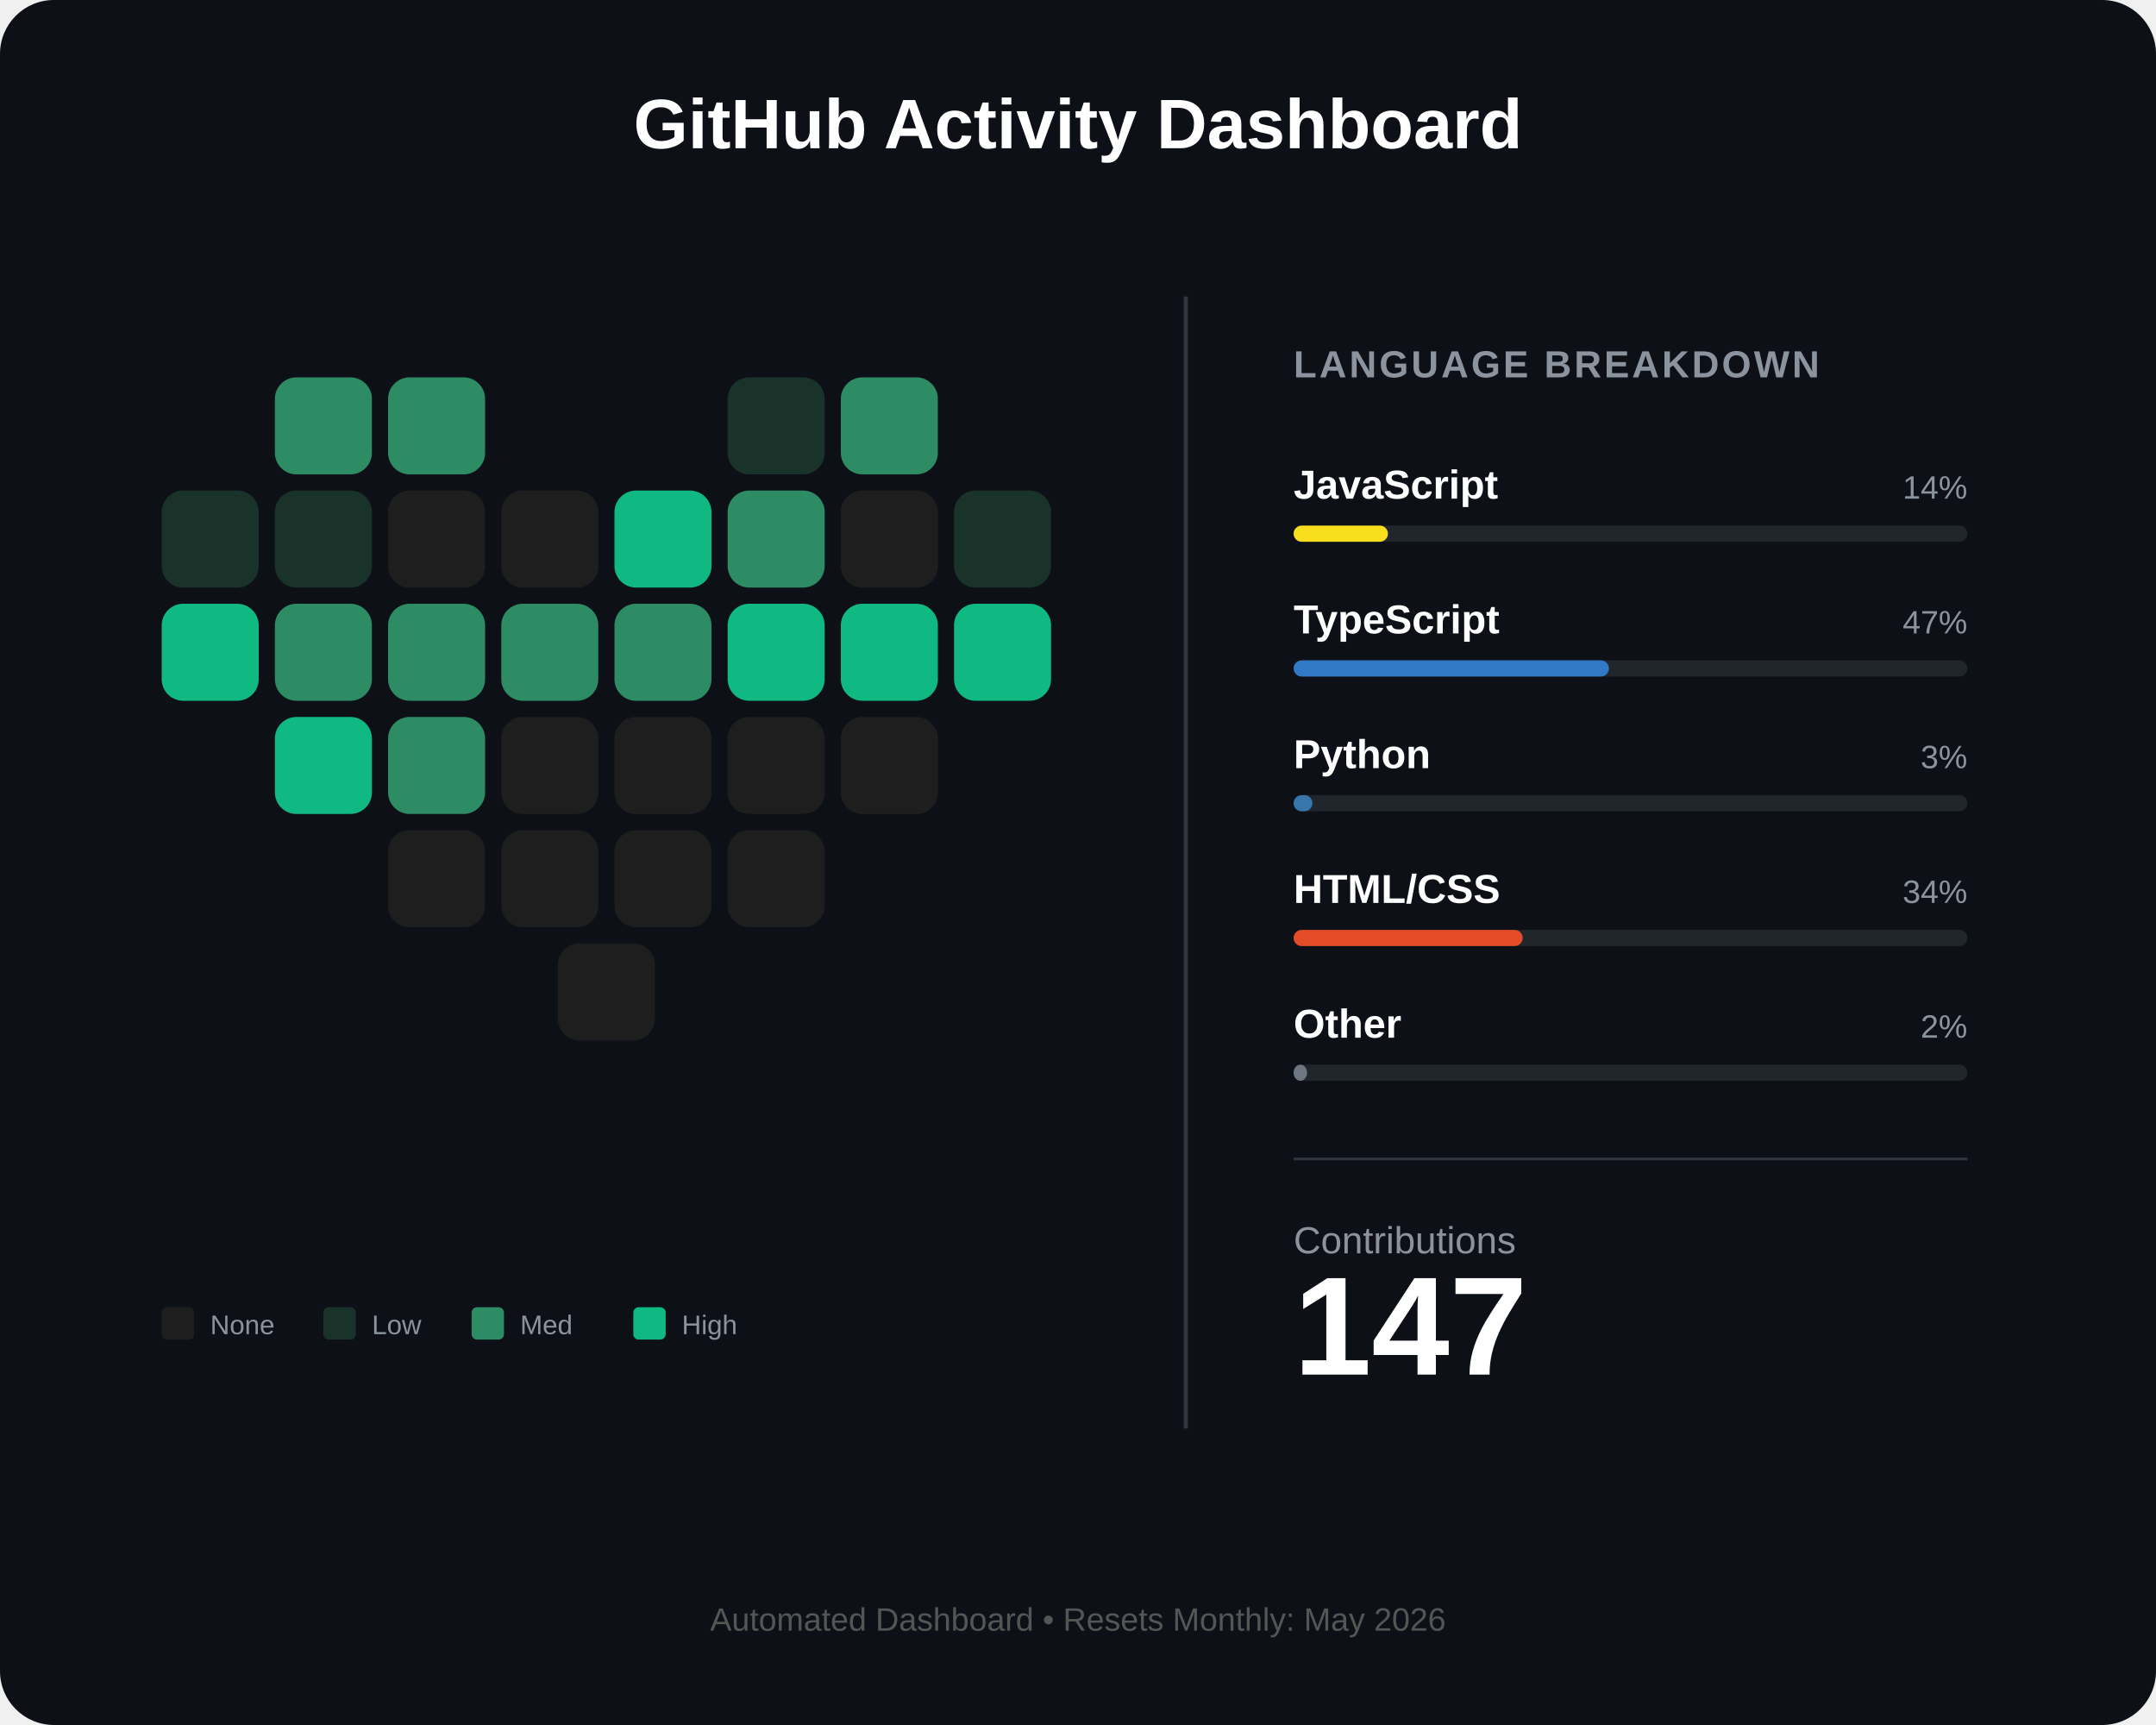
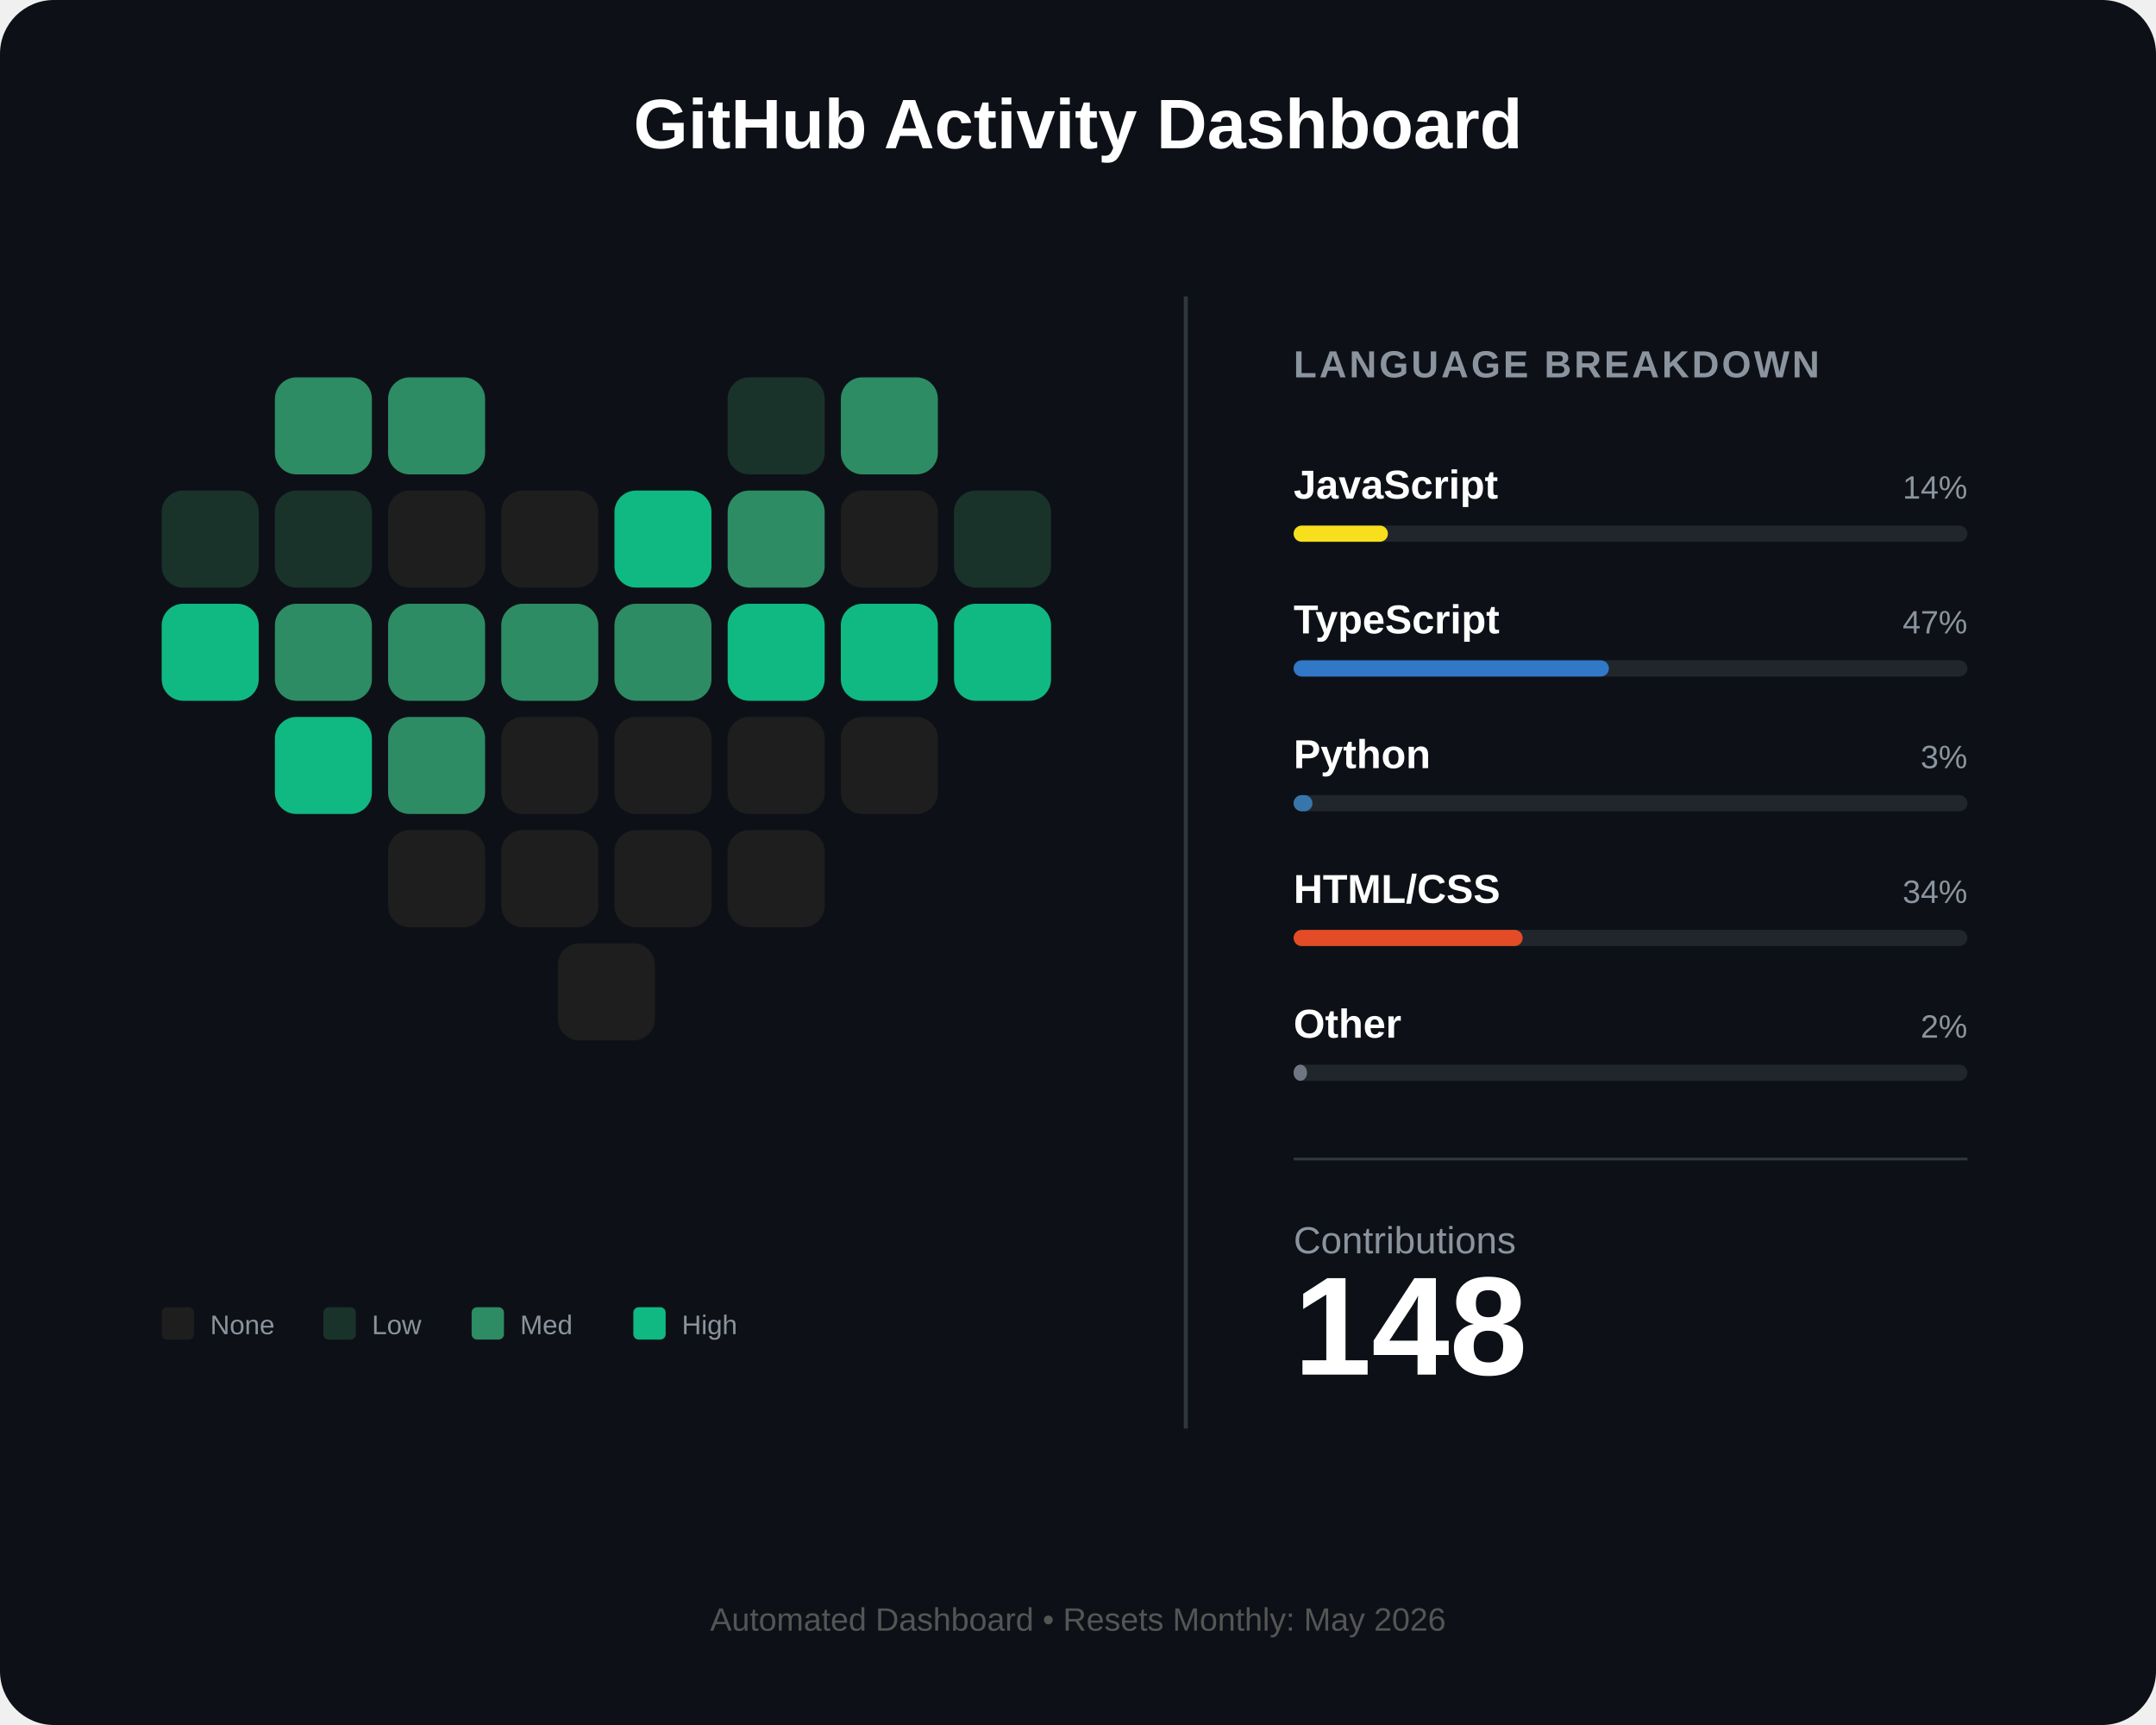
<svg xmlns="http://www.w3.org/2000/svg" width="800" height="640" viewBox="0 0 800 640" fill="none">
  <rect width="800" height="640" rx="20" fill="#0d1117" />
  <text x="400" y="55" fill="white" font-family="Arial" font-size="26" font-weight="bold" text-anchor="middle">GitHub Activity Dashboard</text>
  <g id="heart-grid" transform="translate(60, 140)">
    <rect id="day_1" x="42" y="0" width="36" height="36" rx="8" fill="#2d8c63" />
    <rect id="day_2" x="84" y="0" width="36" height="36" rx="8" fill="#2d8c63" />
    <rect id="day_3" x="210" y="0" width="36" height="36" rx="8" fill="#1a332a" />
    <rect id="day_4" x="252" y="0" width="36" height="36" rx="8" fill="#2d8c63" />
    <rect id="day_5" x="0" y="42" width="36" height="36" rx="8" fill="#1a332a" />
    <rect id="day_6" x="42" y="42" width="36" height="36" rx="8" fill="#1a332a" />
    <rect id="day_7" x="84" y="42" width="36" height="36" rx="8" fill="#1e1e1e" />
    <rect id="day_8" x="126" y="42" width="36" height="36" rx="8" fill="#1e1e1e" />
    <rect id="day_9" x="168" y="42" width="36" height="36" rx="8" fill="#10b981" />
    <rect id="day_10" x="210" y="42" width="36" height="36" rx="8" fill="#2d8c63" />
    <rect id="day_11" x="252" y="42" width="36" height="36" rx="8" fill="#1e1e1e" />
    <rect id="day_12" x="294" y="42" width="36" height="36" rx="8" fill="#1a332a" />
    <rect id="day_13" x="0" y="84" width="36" height="36" rx="8" fill="#10b981" />
    <rect id="day_14" x="42" y="84" width="36" height="36" rx="8" fill="#2d8c63" />
    <rect id="day_15" x="84" y="84" width="36" height="36" rx="8" fill="#2d8c63" />
    <rect id="day_16" x="126" y="84" width="36" height="36" rx="8" fill="#2d8c63" />
    <rect id="day_17" x="168" y="84" width="36" height="36" rx="8" fill="#2d8c63" />
    <rect id="day_18" x="210" y="84" width="36" height="36" rx="8" fill="#10b981" />
    <rect id="day_19" x="252" y="84" width="36" height="36" rx="8" fill="#10b981" />
    <rect id="day_20" x="294" y="84" width="36" height="36" rx="8" fill="#10b981" />
    <rect id="day_21" x="42" y="126" width="36" height="36" rx="8" fill="#10b981" />
    <rect id="day_22" x="84" y="126" width="36" height="36" rx="8" fill="#2d8c63" />
    <rect id="day_23" x="126" y="126" width="36" height="36" rx="8" fill="#1e1e1e" />
    <rect id="day_24" x="168" y="126" width="36" height="36" rx="8" fill="#1e1e1e" />
    <rect id="day_25" x="210" y="126" width="36" height="36" rx="8" fill="#1e1e1e" />
    <rect id="day_26" x="252" y="126" width="36" height="36" rx="8" fill="#1e1e1e" />
    <rect id="day_27" x="84" y="168" width="36" height="36" rx="8" fill="#1e1e1e" />
    <rect id="day_28" x="126" y="168" width="36" height="36" rx="8" fill="#1e1e1e" />
    <rect id="day_29" x="168" y="168" width="36" height="36" rx="8" fill="#1e1e1e" />
    <rect id="day_30" x="210" y="168" width="36" height="36" rx="8" fill="#1e1e1e" />
    <rect id="day_31" x="147" y="210" width="36" height="36" rx="8" fill="#1e1e1e" />
  </g>
  <g transform="translate(60, 485)">
    <rect x="0" y="0" width="12" height="12" rx="2" fill="#1e1e1e" />
    <text x="18" y="10" fill="#8b949e" font-family="Arial" font-size="10">None</text>
    <rect x="60" y="0" width="12" height="12" rx="2" fill="#1a332a" />
    <text x="78" y="10" fill="#8b949e" font-family="Arial" font-size="10">Low</text>
    <rect x="115" y="0" width="12" height="12" rx="2" fill="#2d8c63" />
    <text x="133" y="10" fill="#8b949e" font-family="Arial" font-size="10">Med</text>
    <rect x="175" y="0" width="12" height="12" rx="2" fill="#10b981" />
    <text x="193" y="10" fill="#8b949e" font-family="Arial" font-size="10">High</text>
  </g>
  <line x1="440" y1="110" x2="440" y2="530" stroke="#30363d" stroke-width="1.5" />
  <g transform="translate(480, 140)">
    <text x="0" y="0" fill="#8b949e" font-family="Arial" font-size="14" font-weight="bold" letter-spacing="1">LANGUAGE BREAKDOWN</text>
    <g transform="translate(0, 45)">
      <text id="lang_1_name" x="0" y="0" fill="white" font-family="Arial" font-size="15" font-weight="bold">JavaScript</text>
      <text id="lang_1_percent" x="250" y="0" fill="#8b949e" font-family="Arial" font-size="12" text-anchor="end">14%</text>
      <rect x="0" y="10" width="250" height="6" rx="3" fill="#21262d" />
      <rect id="lang_1_bar" x="0" y="10" width="35" height="6" rx="3" fill="#f7df1e" />
    </g>
    <g transform="translate(0, 95)">
      <text id="lang_2_name" x="0" y="0" fill="white" font-family="Arial" font-size="15" font-weight="bold">TypeScript</text>
      <text id="lang_2_percent" x="250" y="0" fill="#8b949e" font-family="Arial" font-size="12" text-anchor="end">47%</text>
      <rect x="0" y="10" width="250" height="6" rx="3" fill="#21262d" />
      <rect id="lang_2_bar" x="0" y="10" width="117" height="6" rx="3" fill="#3178c6" />
    </g>
    <g transform="translate(0, 145)">
      <text id="lang_3_name" x="0" y="0" fill="white" font-family="Arial" font-size="15" font-weight="bold">Python</text>
      <text id="lang_3_percent" x="250" y="0" fill="#8b949e" font-family="Arial" font-size="12" text-anchor="end">3%</text>
      <rect x="0" y="10" width="250" height="6" rx="3" fill="#21262d" />
      <rect id="lang_3_bar" x="0" y="10" width="7" height="6" rx="3" fill="#3776ab" />
    </g>
    <g transform="translate(0, 195)">
      <text id="lang_4_name" x="0" y="0" fill="white" font-family="Arial" font-size="15" font-weight="bold">HTML/CSS</text>
      <text id="lang_4_percent" x="250" y="0" fill="#8b949e" font-family="Arial" font-size="12" text-anchor="end">34%</text>
      <rect x="0" y="10" width="250" height="6" rx="3" fill="#21262d" />
      <rect id="lang_4_bar" x="0" y="10" width="85" height="6" rx="3" fill="#e34c26" />
    </g>
    <g transform="translate(0, 245)">
      <text id="lang_5_name" x="0" y="0" fill="white" font-family="Arial" font-size="15" font-weight="bold">Other</text>
      <text id="lang_5_percent" x="250" y="0" fill="#8b949e" font-family="Arial" font-size="12" text-anchor="end">2%</text>
      <rect x="0" y="10" width="250" height="6" rx="3" fill="#21262d" />
      <rect id="lang_5_bar" x="0" y="10" width="5" height="6" rx="3" fill="#6e7681" />
    </g>
    <line x1="0" y1="290" x2="250" y2="290" stroke="#30363d" stroke-width="1" />
    <g transform="translate(0, 325)">
      <text x="0" y="0" fill="#8b949e" font-family="Arial" font-size="14">Contributions</text>
-       <text id="total_count" x="0" y="45" fill="white" font-family="Arial" font-size="52" font-weight="bold">147</text>
+       <text id="total_count" x="0" y="45" fill="white" font-family="Arial" font-size="52" font-weight="bold">148</text>
    </g>
  </g>
  <text id="footer_text" x="400" y="605" fill="#555" font-family="Arial" font-size="12" text-anchor="middle">Automated Dashboard • Resets Monthly: May 2026</text>
</svg>
